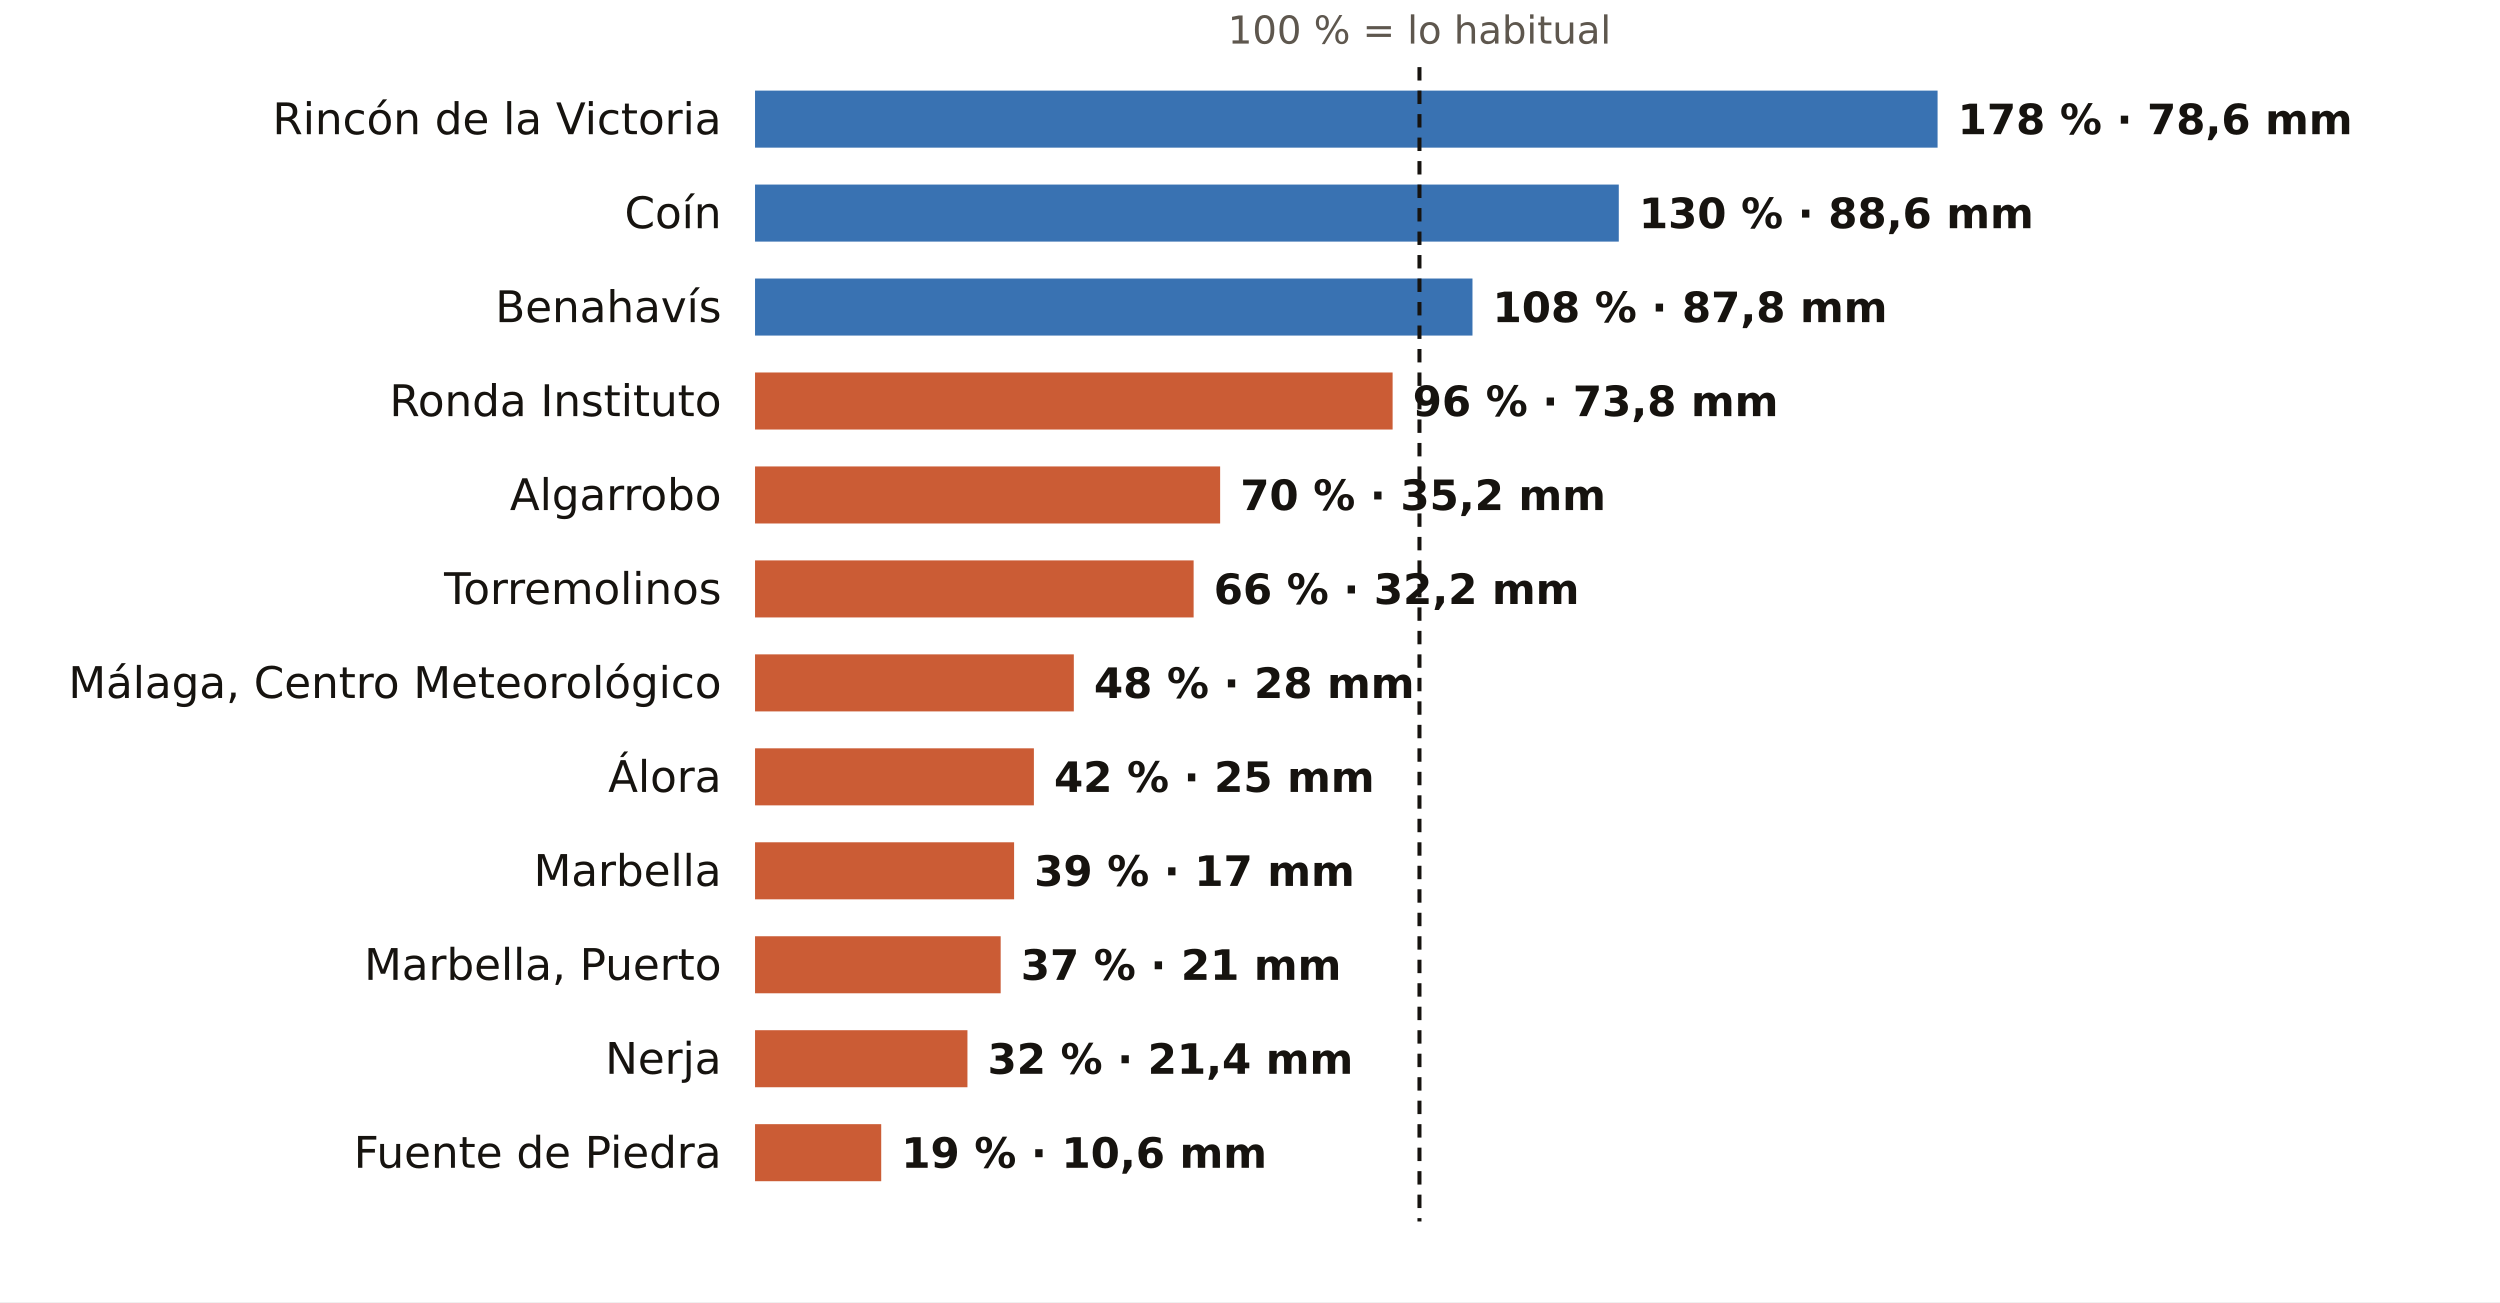
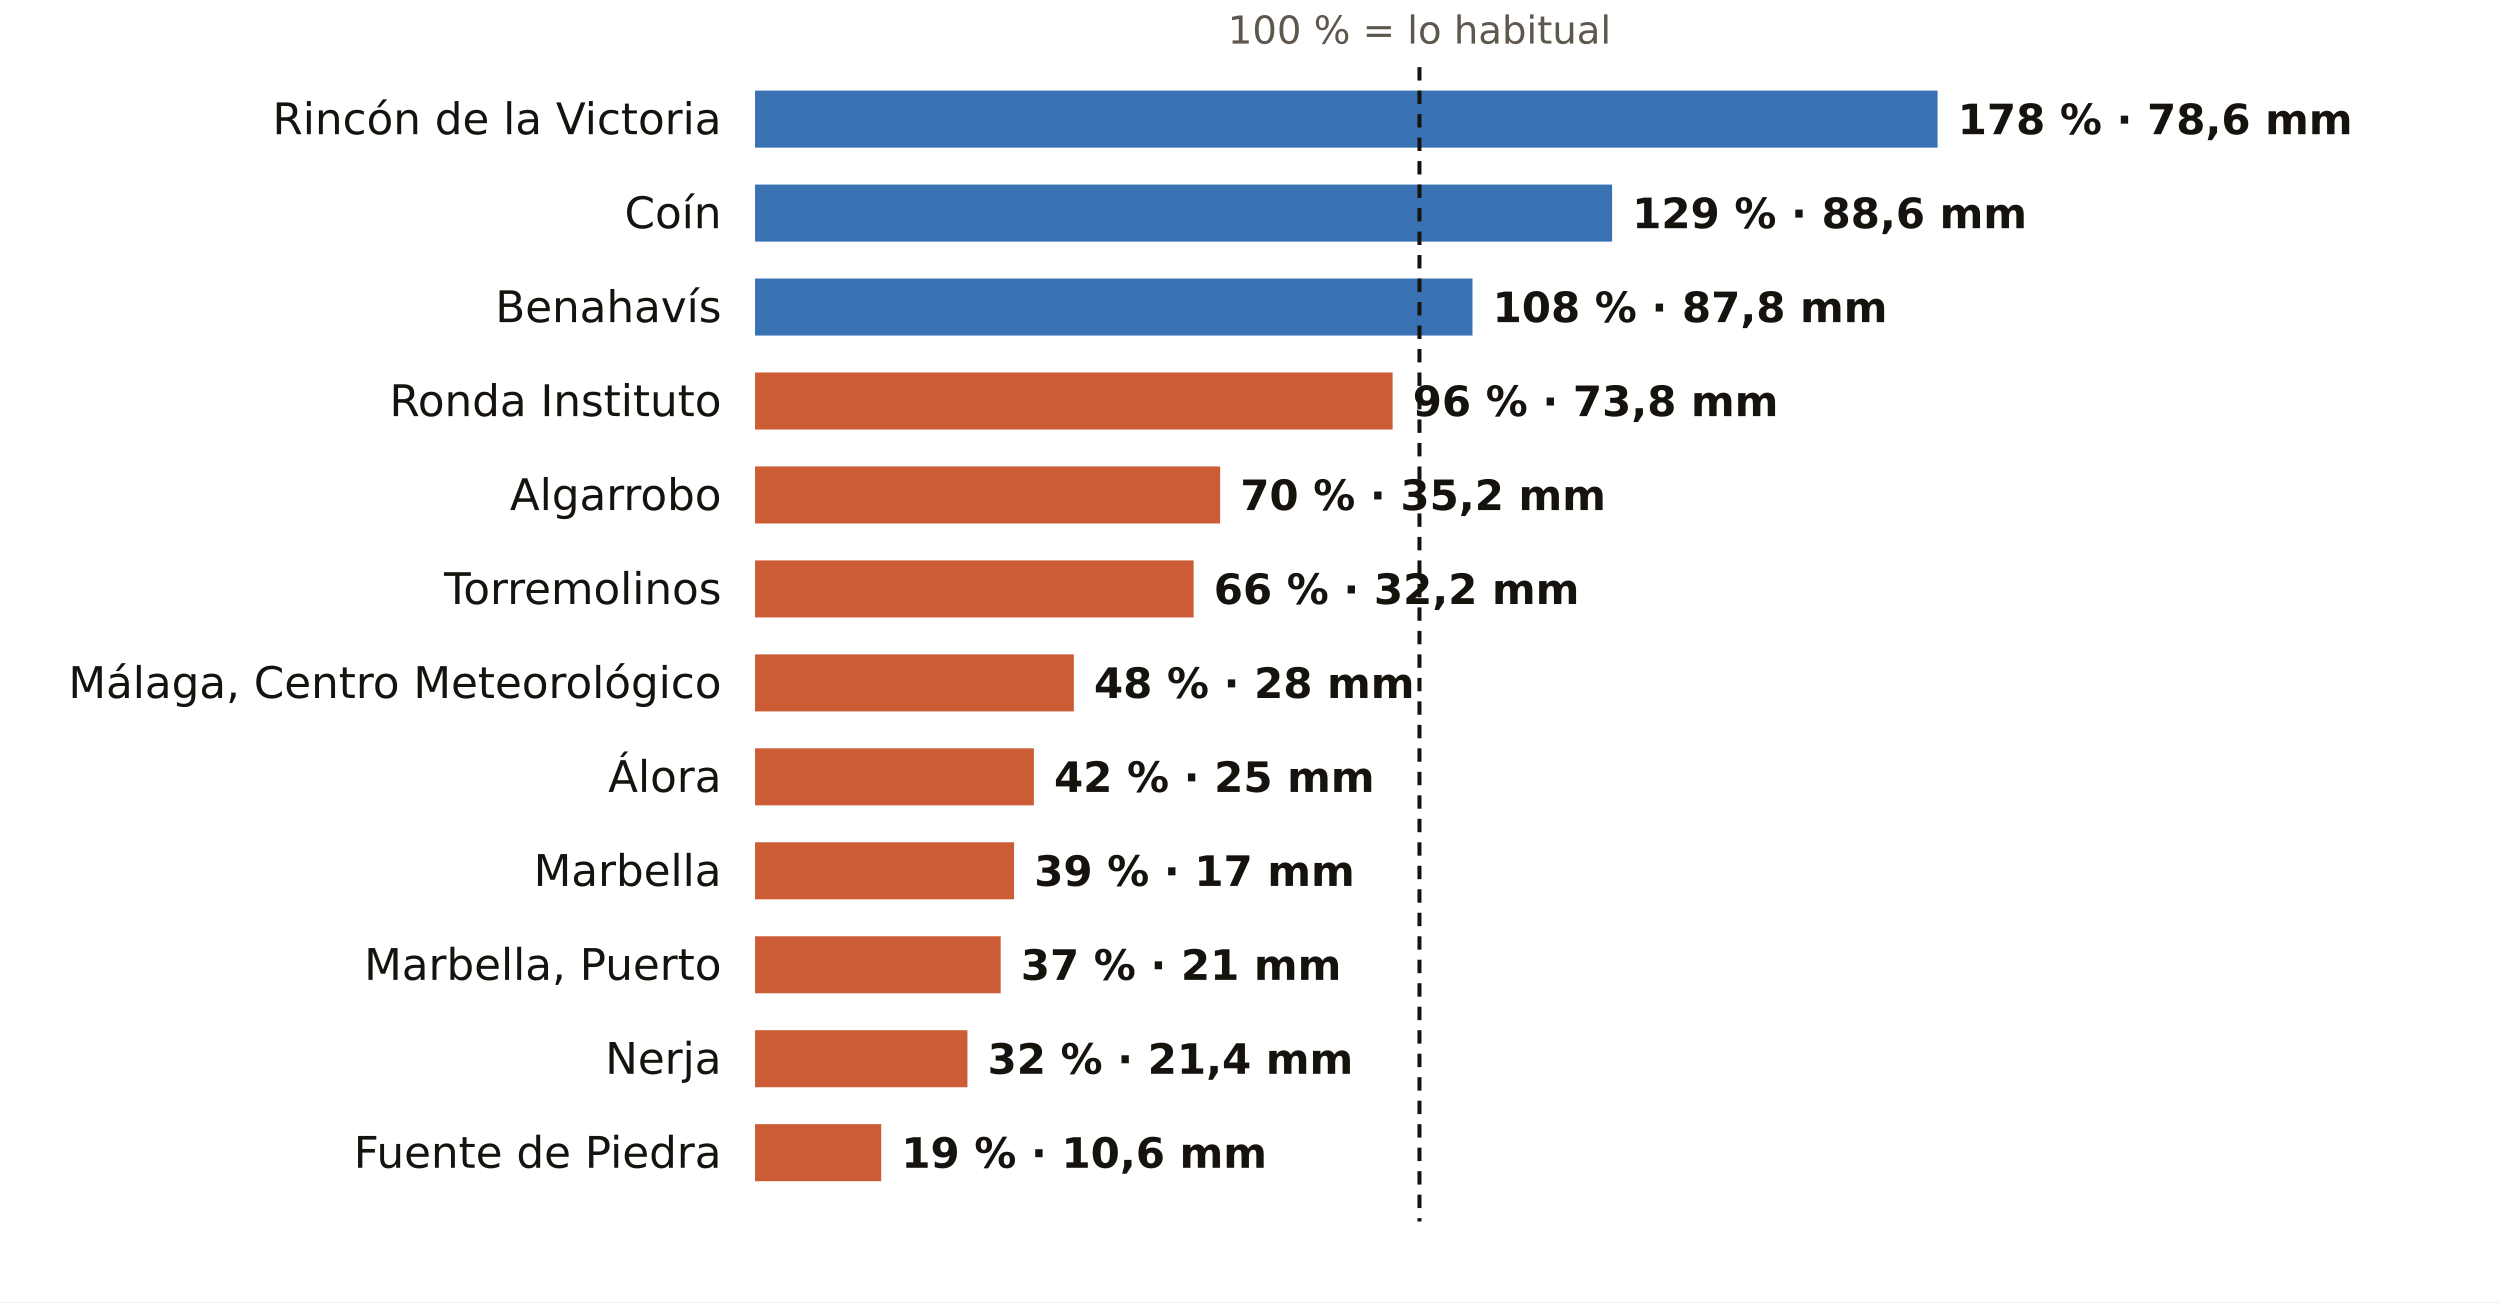
<svg xmlns="http://www.w3.org/2000/svg" viewBox="0 0 745 388" width="745" height="388" role="img" aria-label="El otoño en los pluviómetros de AEMET de Málaga: % de lo habitual">
  <rect width="745" height="388" fill="#FFFFFF" />
  <text x="423.0" y="13.0" font-size="11.5" fill="#5E574E" text-anchor="middle" font-weight="400" font-family="Public Sans, DejaVu Sans, Arial, sans-serif">100 % = lo habitual</text>
  <text x="215.0" y="40.0" font-size="13" fill="#16130F" text-anchor="end" font-weight="500" font-family="Public Sans, DejaVu Sans, Arial, sans-serif">Rincón de la Victoria</text>
  <rect x="225" y="27" width="352.4" height="17" fill="#1F5FA8" opacity="0.88" />
  <text x="583.4" y="40.0" font-size="12.5" fill="#16130F" text-anchor="start" font-weight="600" font-family="Public Sans, DejaVu Sans, Arial, sans-serif">178 % · 78,6 mm</text>
  <text x="215.0" y="68.0" font-size="13" fill="#16130F" text-anchor="end" font-weight="500" font-family="Public Sans, DejaVu Sans, Arial, sans-serif">Coín</text>
-   <rect x="225" y="55" width="257.4" height="17" fill="#1F5FA8" opacity="0.88" />
-   <text x="488.4" y="68.0" font-size="12.5" fill="#16130F" text-anchor="start" font-weight="600" font-family="Public Sans, DejaVu Sans, Arial, sans-serif">130 % · 88,6 mm</text>
+   <rect x="225" y="55" width="255.4" height="17" fill="#1F5FA8" opacity="0.88" />
+   <text x="486.4" y="68.0" font-size="12.5" fill="#16130F" text-anchor="start" font-weight="600" font-family="Public Sans, DejaVu Sans, Arial, sans-serif">129 % · 88,6 mm</text>
  <text x="215.0" y="96.0" font-size="13" fill="#16130F" text-anchor="end" font-weight="500" font-family="Public Sans, DejaVu Sans, Arial, sans-serif">Benahavís</text>
  <rect x="225" y="83" width="213.8" height="17" fill="#1F5FA8" opacity="0.88" />
  <text x="444.8" y="96.0" font-size="12.5" fill="#16130F" text-anchor="start" font-weight="600" font-family="Public Sans, DejaVu Sans, Arial, sans-serif">108 % · 87,8 mm</text>
  <text x="215.0" y="124.0" font-size="13" fill="#16130F" text-anchor="end" font-weight="500" font-family="Public Sans, DejaVu Sans, Arial, sans-serif">Ronda Instituto</text>
  <rect x="225" y="111" width="190.0" height="17" fill="#C4461A" opacity="0.88" />
  <text x="421.0" y="124.0" font-size="12.5" fill="#16130F" text-anchor="start" font-weight="600" font-family="Public Sans, DejaVu Sans, Arial, sans-serif">96 % · 73,8 mm</text>
  <text x="215.0" y="152.0" font-size="13" fill="#16130F" text-anchor="end" font-weight="500" font-family="Public Sans, DejaVu Sans, Arial, sans-serif">Algarrobo</text>
  <rect x="225" y="139" width="138.6" height="17" fill="#C4461A" opacity="0.88" />
  <text x="369.6" y="152.0" font-size="12.5" fill="#16130F" text-anchor="start" font-weight="600" font-family="Public Sans, DejaVu Sans, Arial, sans-serif">70 % · 35,2 mm</text>
  <text x="215.0" y="180.0" font-size="13" fill="#16130F" text-anchor="end" font-weight="500" font-family="Public Sans, DejaVu Sans, Arial, sans-serif">Torremolinos</text>
  <rect x="225" y="167" width="130.7" height="17" fill="#C4461A" opacity="0.88" />
  <text x="361.7" y="180.0" font-size="12.5" fill="#16130F" text-anchor="start" font-weight="600" font-family="Public Sans, DejaVu Sans, Arial, sans-serif">66 % · 32,2 mm</text>
  <text x="215.0" y="208.0" font-size="13" fill="#16130F" text-anchor="end" font-weight="500" font-family="Public Sans, DejaVu Sans, Arial, sans-serif">Málaga, Centro Meteorológico</text>
  <rect x="225" y="195" width="95.0" height="17" fill="#C4461A" opacity="0.88" />
  <text x="326.0" y="208.0" font-size="12.5" fill="#16130F" text-anchor="start" font-weight="600" font-family="Public Sans, DejaVu Sans, Arial, sans-serif">48 % · 28 mm</text>
  <text x="215.0" y="236.0" font-size="13" fill="#16130F" text-anchor="end" font-weight="500" font-family="Public Sans, DejaVu Sans, Arial, sans-serif">Álora</text>
  <rect x="225" y="223" width="83.1" height="17" fill="#C4461A" opacity="0.88" />
  <text x="314.1" y="236.0" font-size="12.5" fill="#16130F" text-anchor="start" font-weight="600" font-family="Public Sans, DejaVu Sans, Arial, sans-serif">42 % · 25 mm</text>
  <text x="215.0" y="264.0" font-size="13" fill="#16130F" text-anchor="end" font-weight="500" font-family="Public Sans, DejaVu Sans, Arial, sans-serif">Marbella</text>
  <rect x="225" y="251" width="77.2" height="17" fill="#C4461A" opacity="0.88" />
  <text x="308.2" y="264.0" font-size="12.5" fill="#16130F" text-anchor="start" font-weight="600" font-family="Public Sans, DejaVu Sans, Arial, sans-serif">39 % · 17 mm</text>
  <text x="215.0" y="292.0" font-size="13" fill="#16130F" text-anchor="end" font-weight="500" font-family="Public Sans, DejaVu Sans, Arial, sans-serif">Marbella, Puerto</text>
  <rect x="225" y="279" width="73.2" height="17" fill="#C4461A" opacity="0.88" />
  <text x="304.2" y="292.0" font-size="12.5" fill="#16130F" text-anchor="start" font-weight="600" font-family="Public Sans, DejaVu Sans, Arial, sans-serif">37 % · 21 mm</text>
  <text x="215.0" y="320.0" font-size="13" fill="#16130F" text-anchor="end" font-weight="500" font-family="Public Sans, DejaVu Sans, Arial, sans-serif">Nerja</text>
  <rect x="225" y="307" width="63.3" height="17" fill="#C4461A" opacity="0.88" />
  <text x="294.3" y="320.0" font-size="12.5" fill="#16130F" text-anchor="start" font-weight="600" font-family="Public Sans, DejaVu Sans, Arial, sans-serif">32 % · 21,4 mm</text>
  <text x="215.0" y="348.0" font-size="13" fill="#16130F" text-anchor="end" font-weight="500" font-family="Public Sans, DejaVu Sans, Arial, sans-serif">Fuente de Piedra</text>
  <rect x="225" y="335" width="37.6" height="17" fill="#C4461A" opacity="0.88" />
  <text x="268.6" y="348.0" font-size="12.5" fill="#16130F" text-anchor="start" font-weight="600" font-family="Public Sans, DejaVu Sans, Arial, sans-serif">19 % · 10,6 mm</text>
  <line x1="423.0" x2="423.0" y1="20" y2="364" stroke="#16130F" stroke-width="1.2" stroke-dasharray="4 3" />
</svg>
